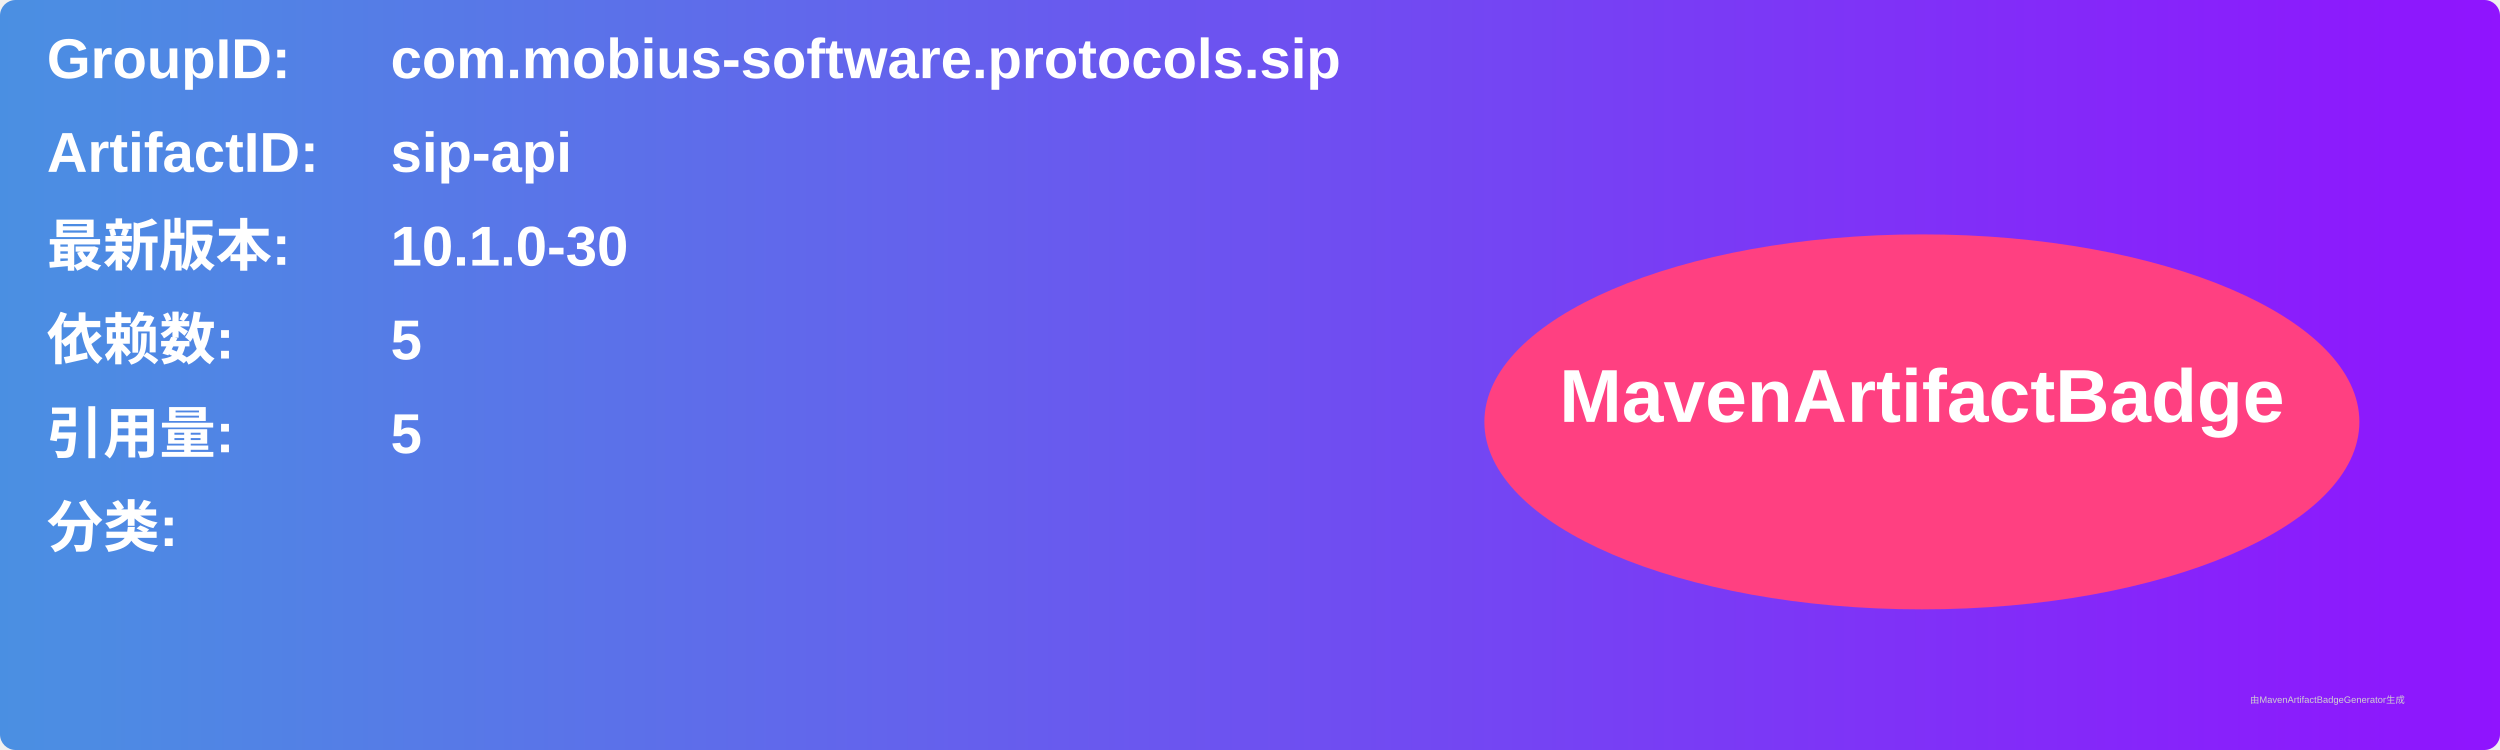
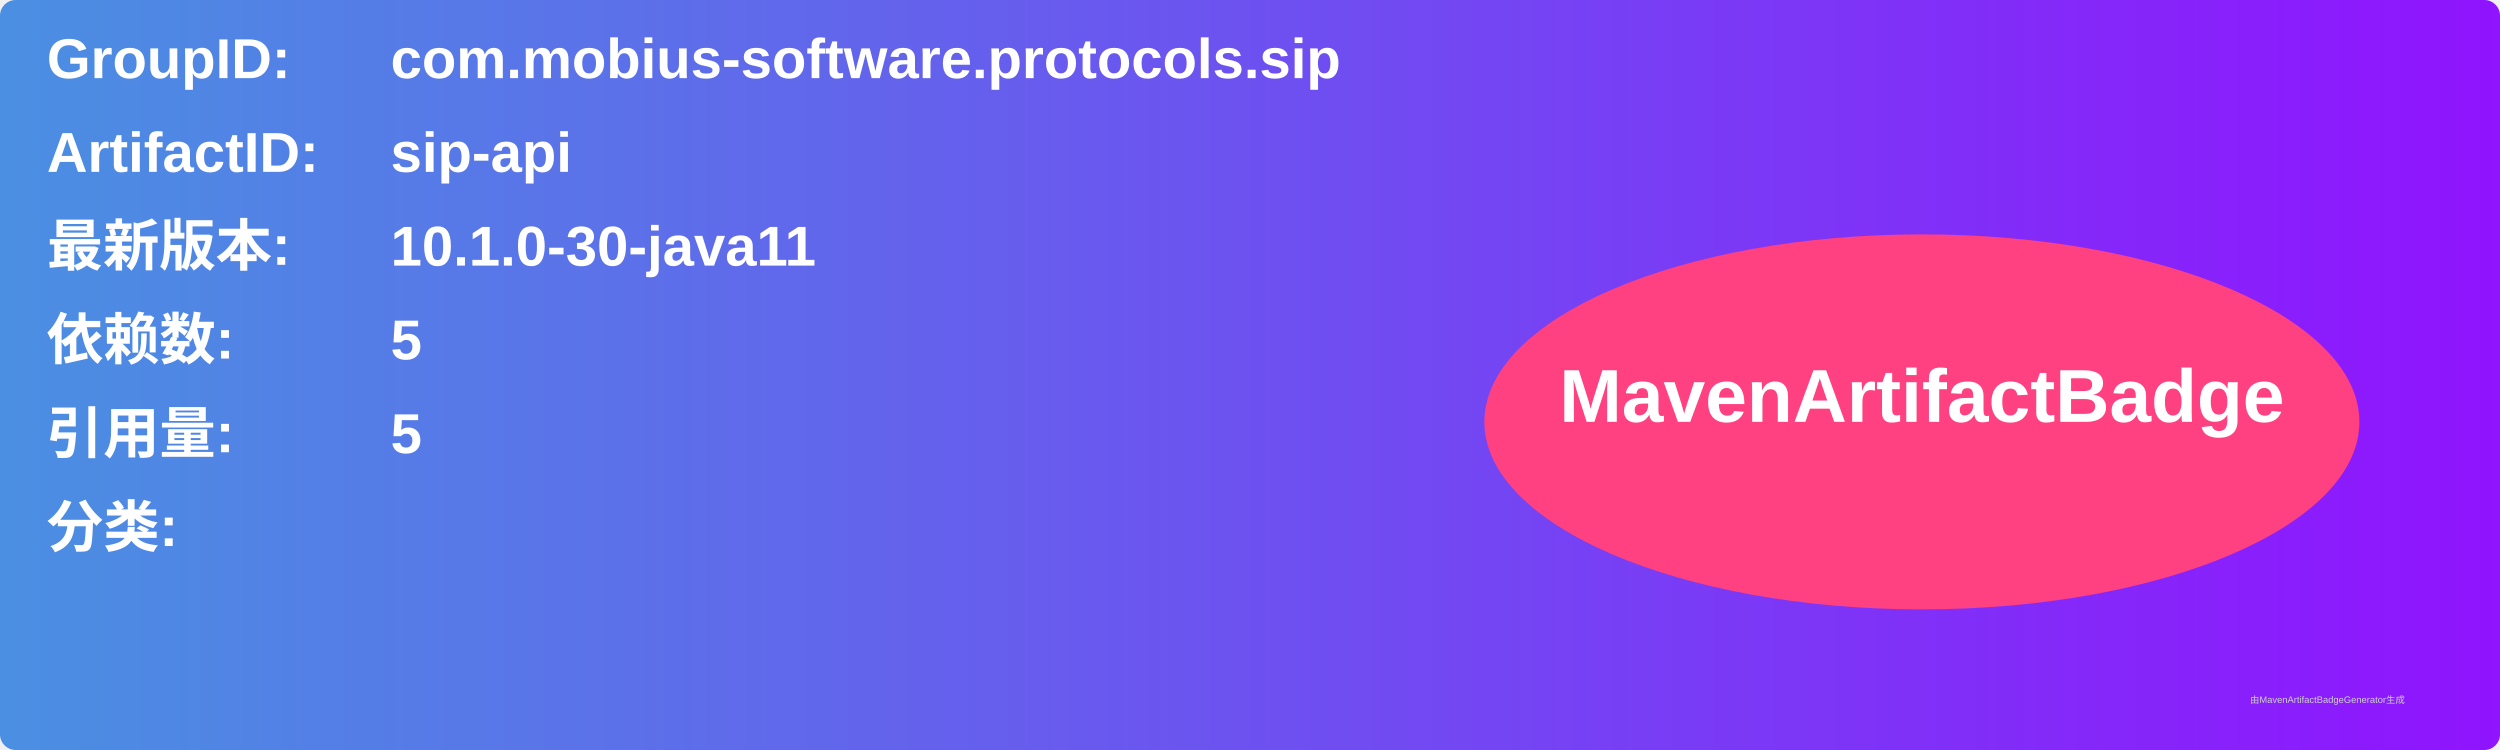
<svg xmlns="http://www.w3.org/2000/svg" width="800" height="240" viewBox="0 0 800 240">
  <linearGradient id="grad" x1="0%" y1="0%" x2="100%" y2="0%">
    <stop offset="0%" stop-color="#4a90e2" />
    <stop offset="100%" stop-color="#9013fe" />
  </linearGradient>
  <rect width="100%" height="100%" rx="5" ry="5" fill="url(#grad)" />
  <g transform="translate(15, 15)">
    <text x="0" y="10" font-family="Arial" font-size="18" fill="white" font-weight="bold" width="260">GroupID:</text>
    <text x="110" y="10" font-family="Arial" font-size="18" fill="white" font-weight="bold" width="460">com.mobius-software.protocols.sip</text>
    <text x="0" y="40" font-family="Arial" font-size="18" fill="white" font-weight="bold" width="260">ArtifactID:</text>
    <text x="110" y="40" font-family="Arial" font-size="18" fill="white" font-weight="bold" width="460">sip-api</text>
    <text x="0" y="70" font-family="Arial" font-size="18" fill="white" font-weight="bold">最新版本:</text>
    <text x="110" y="70" font-family="Arial" font-size="18" fill="white" font-weight="bold">
-       <tspan font-weight="bold">10.1.0-30</tspan>
+       <tspan font-weight="bold">10.1.0-30-java11</tspan>
    </text>
    <text x="0" y="100" font-family="Arial" font-size="18" fill="white" font-weight="bold">依赖数: </text>
    <text x="110" y="100" font-family="Arial" font-size="18" fill="white">
      <tspan font-weight="bold">5</tspan>
    </text>
    <text x="0" y="130" font-family="Arial" font-size="18" fill="white" font-weight="bold">引用量: </text>
    <text x="110" y="130" font-family="Arial" font-size="18" fill="white">
      <tspan font-weight="bold">5</tspan>
    </text>
    <text x="0" y="160" font-family="Arial" font-size="18" fill="white" font-weight="bold">分类:</text>
    <text x="10" y="190" font-family="Arial" font-size="10" fill="white">
      <tspan font-weight="bold" />
    </text>
    <ellipse cx="600" cy="120" rx="140" ry="60" fill="#ff4081" />
    <text x="600" y="120" text-anchor="middle" font-family="Arial" font-size="24" fill="white" font-weight="bold">MavenArtifactBadge</text>
  </g>
  <text x="720" y="225" font-family="Arial" font-size="3" fill="#d0d0d0">由MavenArtifactBadgeGenerator生成</text>
</svg>
